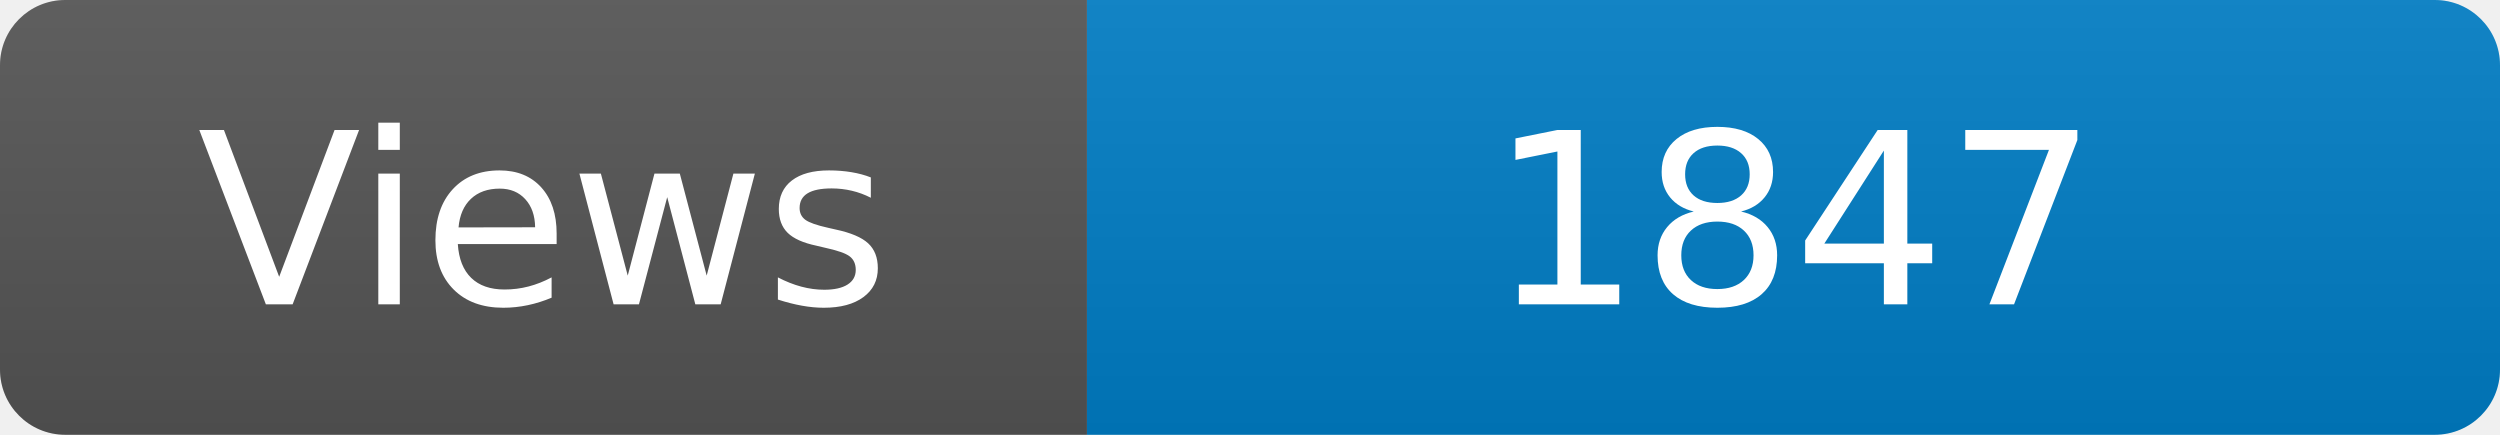
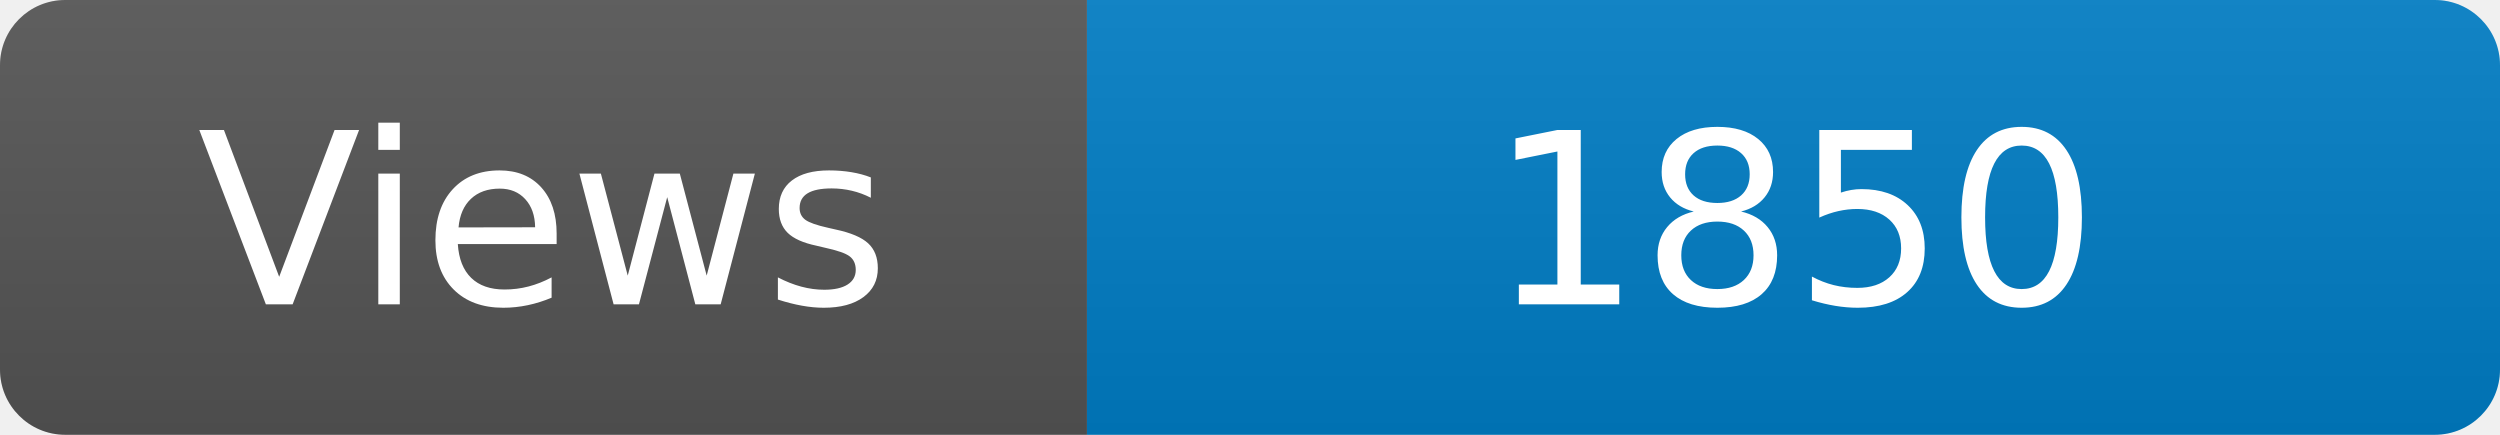
<svg xmlns="http://www.w3.org/2000/svg" width="115" height="20" role="img" aria-label="Maintained?: yes">
  <linearGradient id="s" x2="0" y2="100%">
    <stop offset="0" stop-color="#bbb" stop-opacity=".1" />
    <stop offset="1" stop-opacity=".1" />
  </linearGradient>
  <clipPath id="r">
    <rect width="115" height="20" rx="3" fill="#fff" />
  </clipPath>
  <g clip-path="url(#r)">
    <rect width="50" height="20" fill="#555" />
    <rect x="50" width="160" height="20" fill="#007ec6" />
    <rect width="115" height="20" fill="url(#s)" />
  </g>
  <g fill="#fff" text-anchor="middle" font-family="Verdana,Geneva,DejaVu Sans,sans-serif" font-size="110">
    <text x="250" y="140" transform="scale(.1)" fill="#fff">Views</text>
-     <text x="825" y="140" transform="scale(.1)" fill="#fff">1847</text>
+     <text x="825" y="140" transform="scale(.1)" fill="#fff">1850</text>
  </g>
</svg>
